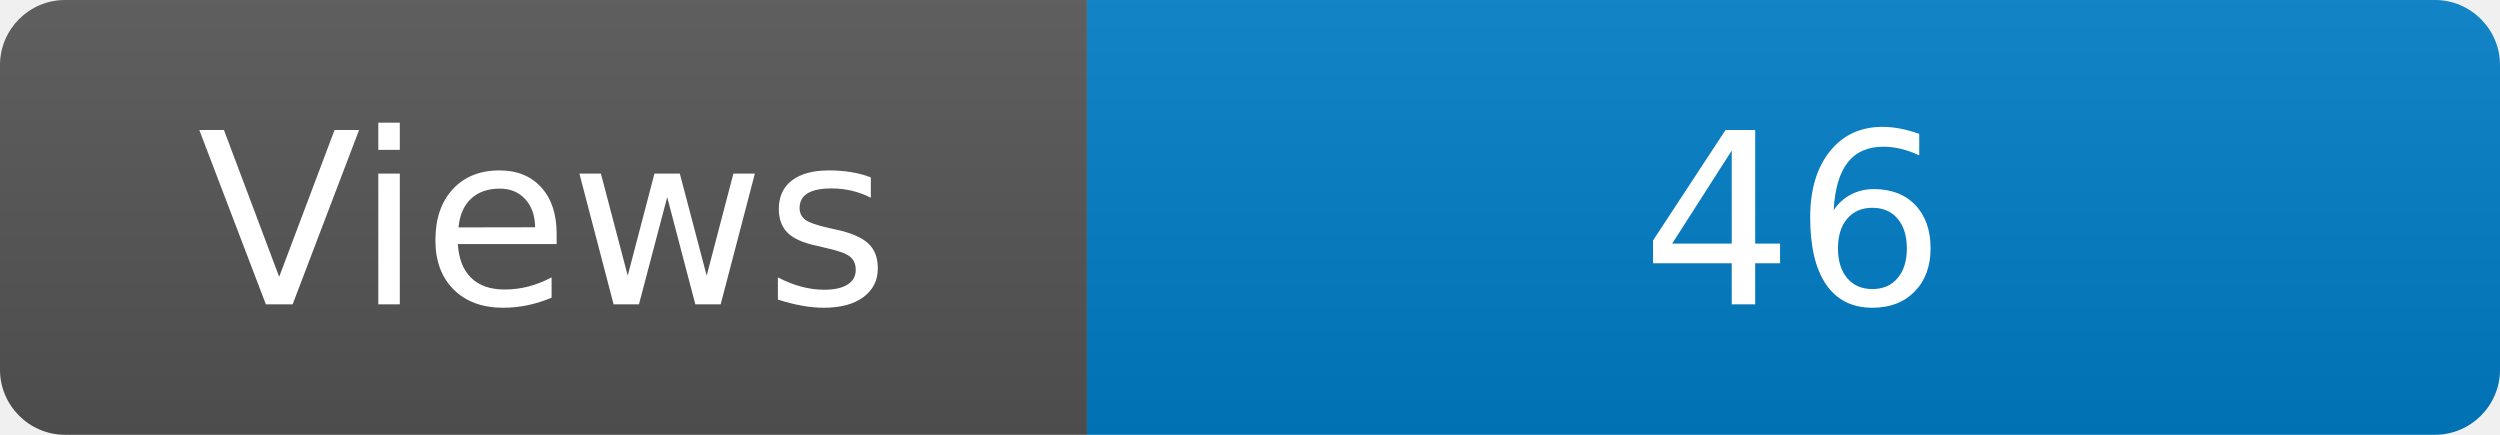
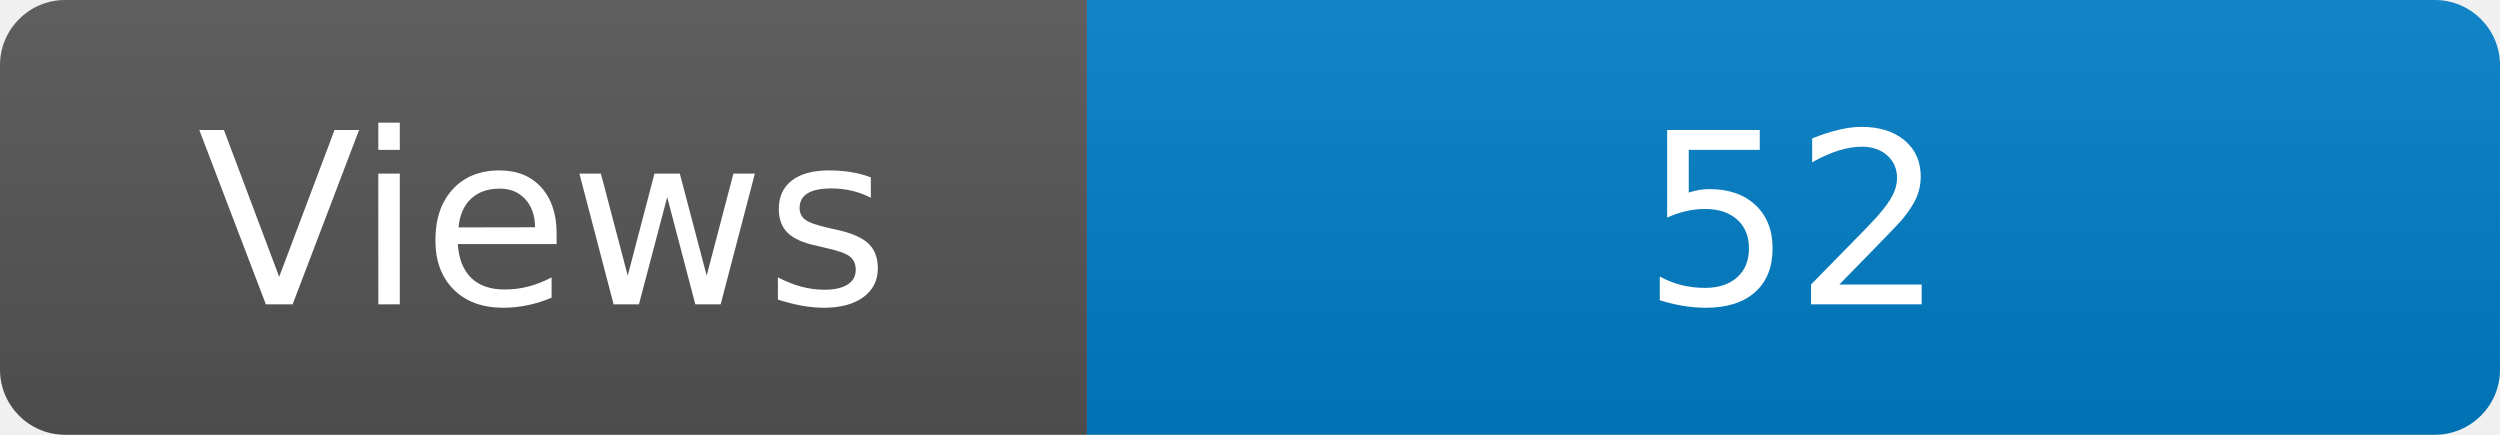
<svg xmlns="http://www.w3.org/2000/svg" width="115" height="20" role="img" aria-label="Maintained?: yes">
  <linearGradient id="s" x2="0" y2="100%">
    <stop offset="0" stop-color="#bbb" stop-opacity=".1" />
    <stop offset="1" stop-opacity=".1" />
  </linearGradient>
  <clipPath id="r">
    <rect width="115" height="20" rx="3" fill="#fff" />
  </clipPath>
  <g clip-path="url(#r)">
    <rect width="50" height="20" fill="#555" />
    <rect x="50" width="160" height="20" fill="#007ec6" />
    <rect width="115" height="20" fill="url(#s)" />
  </g>
  <g fill="#fff" text-anchor="middle" font-family="Verdana,Geneva,DejaVu Sans,sans-serif" font-size="110">
    <text x="250" y="140" transform="scale(.1)" fill="#fff">Views</text>
-     <text x="825" y="140" transform="scale(.1)" fill="#fff">46</text>
+     <text x="825" y="140" transform="scale(.1)" fill="#fff">52</text>
  </g>
</svg>
